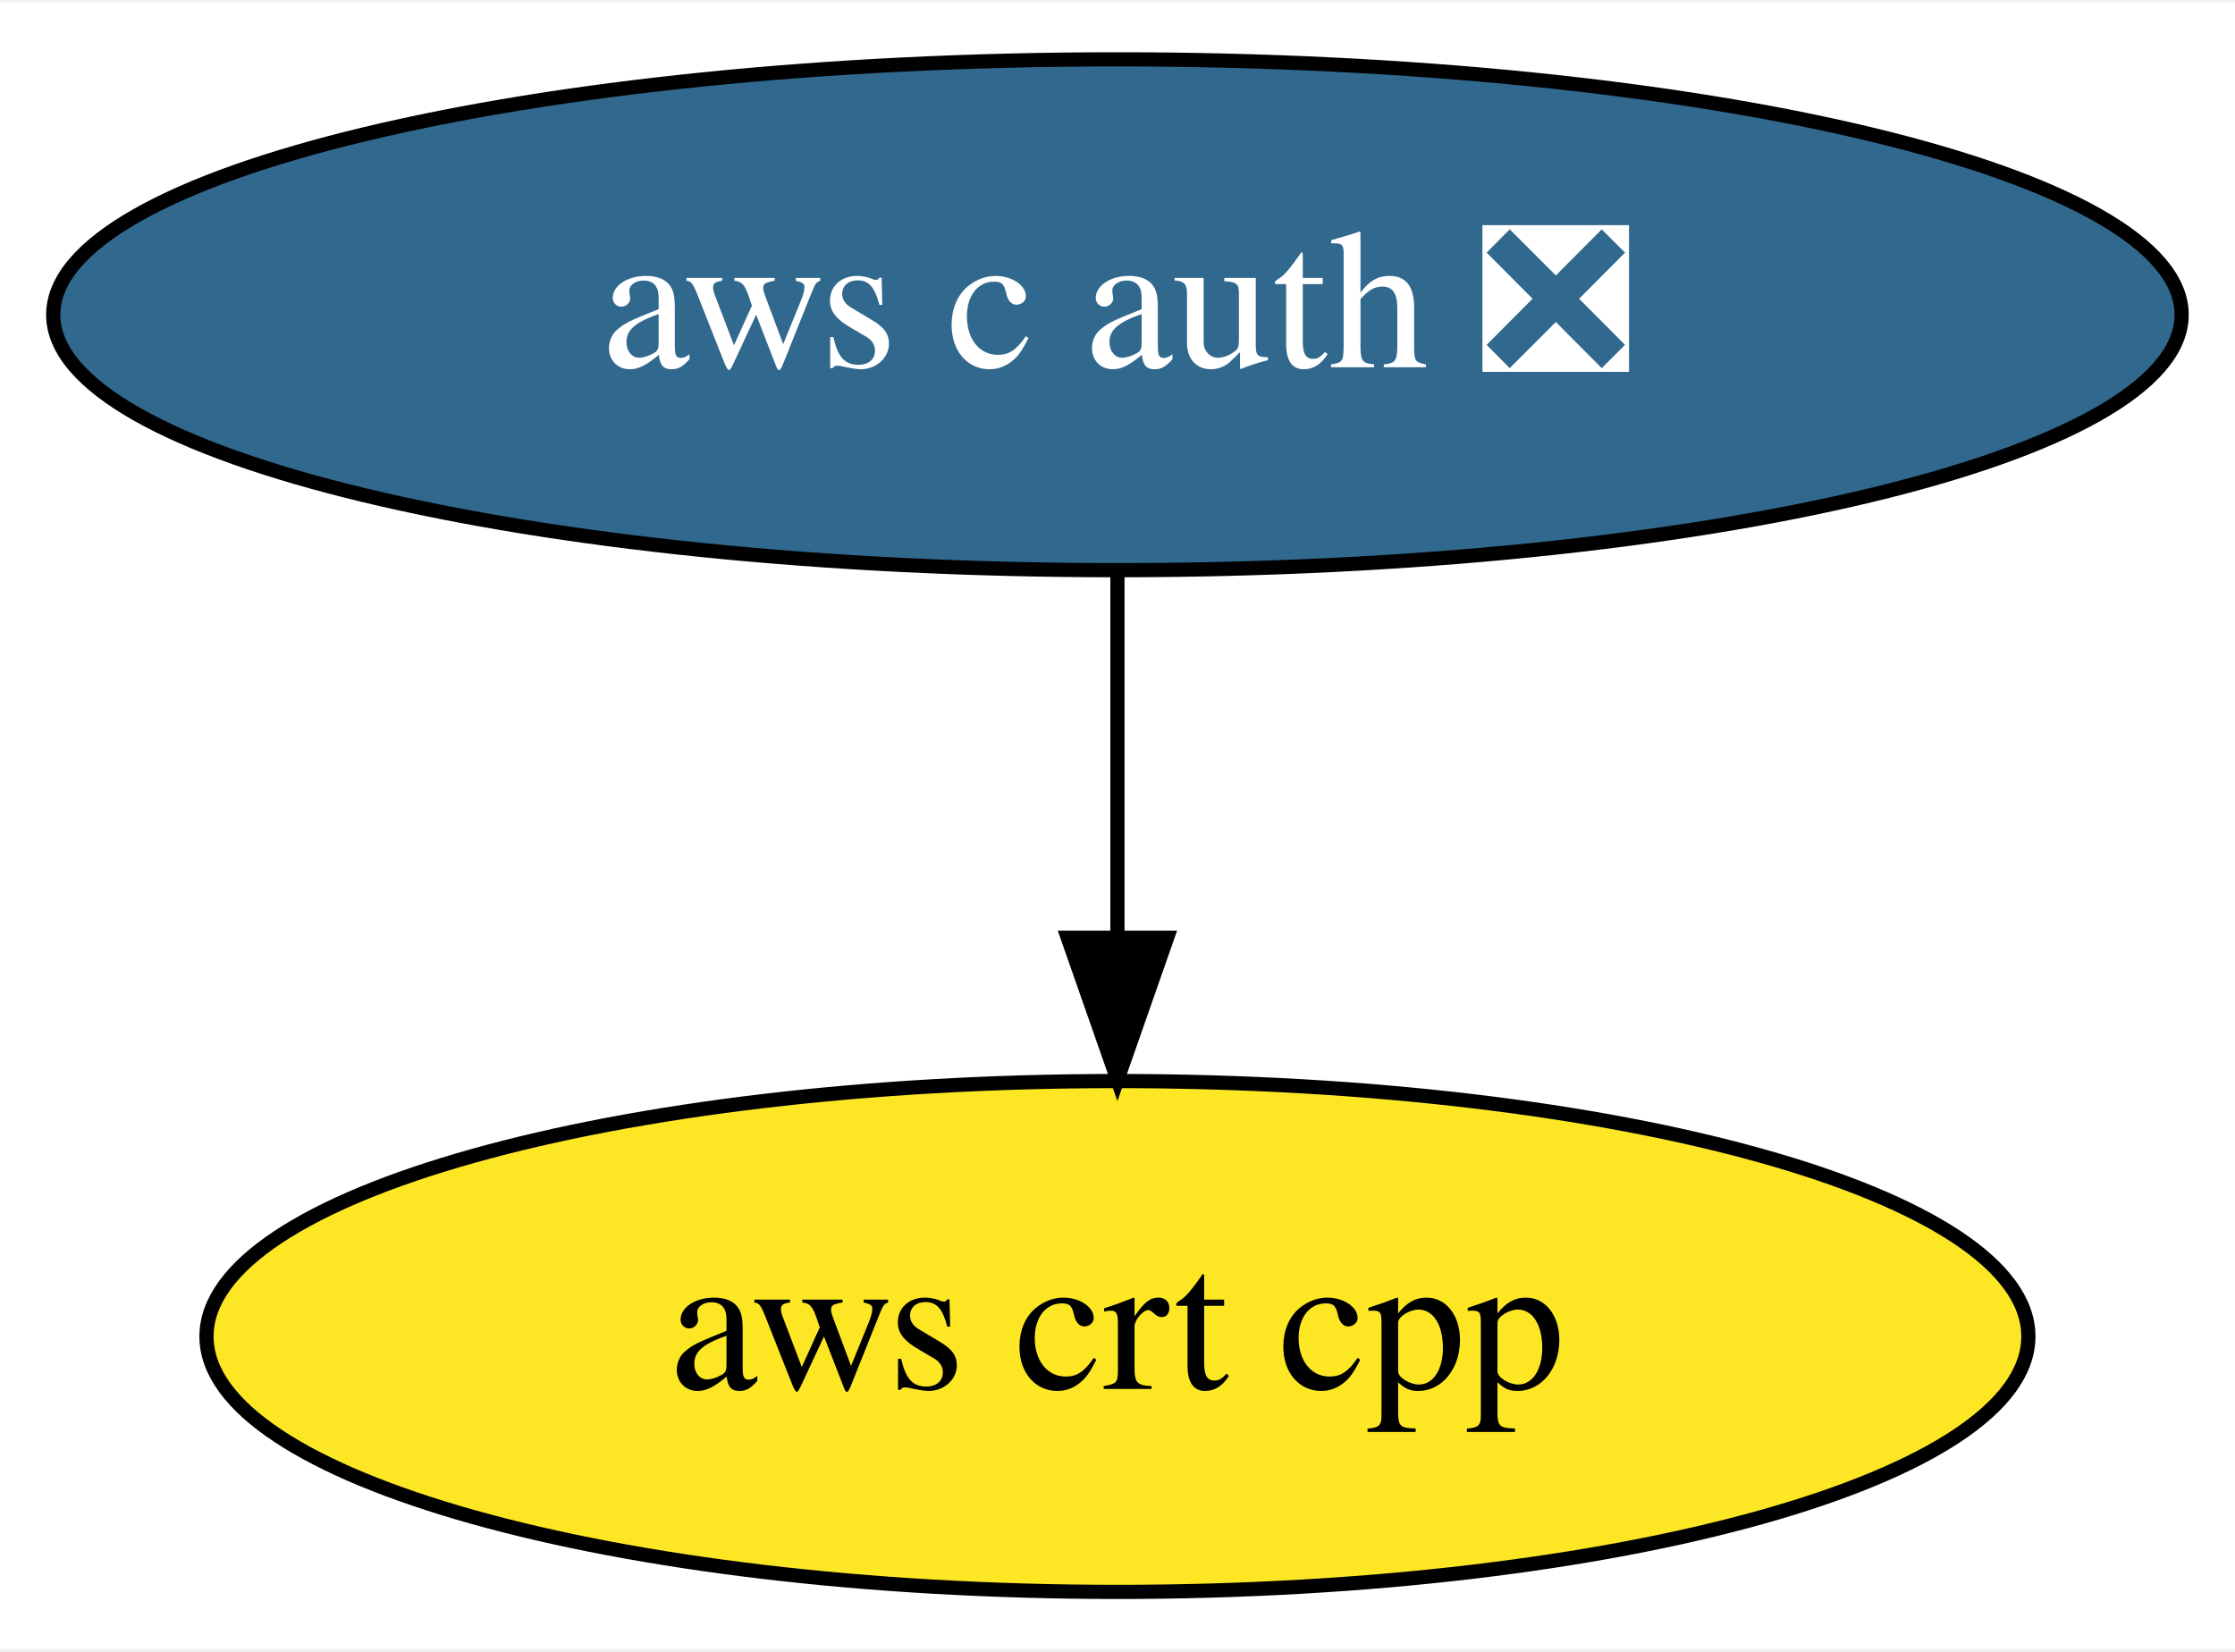
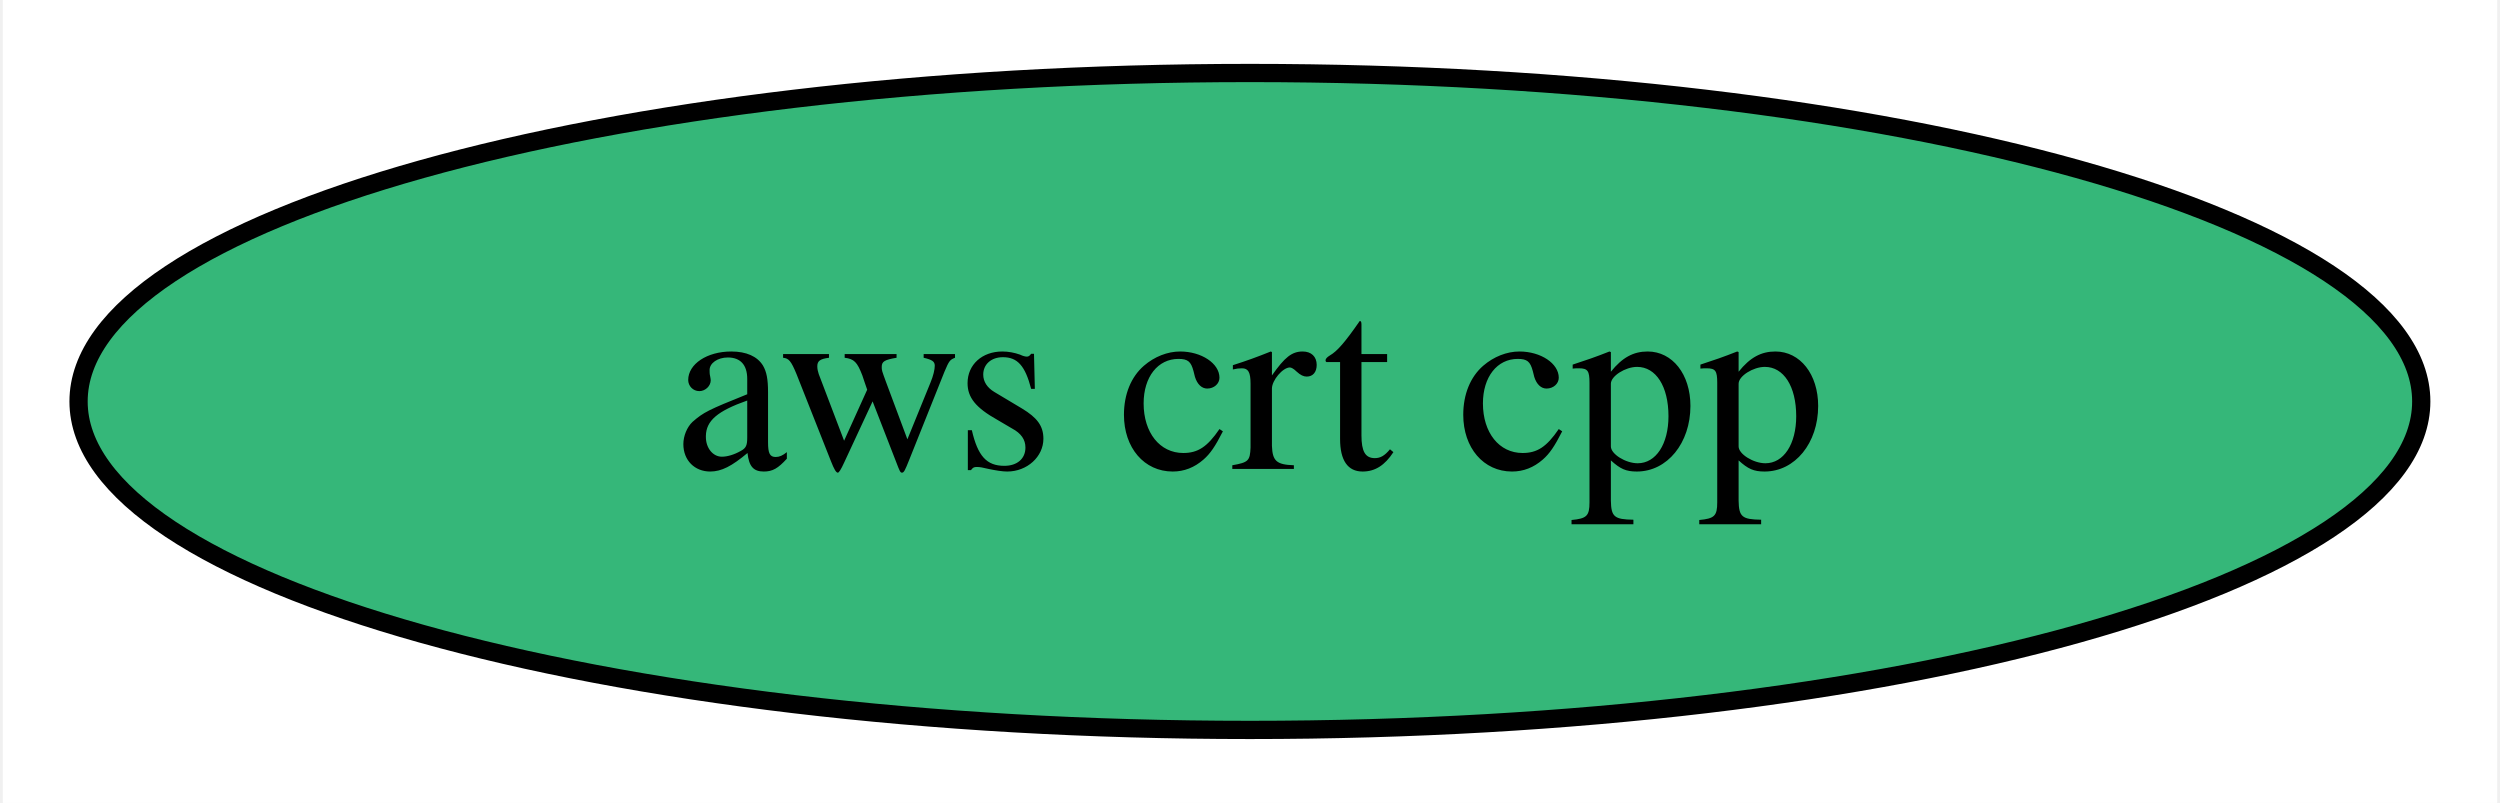
- <svg xmlns="http://www.w3.org/2000/svg" xmlns:xlink="http://www.w3.org/1999/xlink" width="157pt" height="116pt" viewBox="0.00 0.00 157.49 116.00">
-   <g id="graph0" class="graph" transform="scale(1 1) rotate(0) translate(4 112)">
-     <polygon fill="white" stroke="transparent" points="-4,4 -4,-112 153.49,-112 153.49,4 -4,4" />
+ <svg xmlns="http://www.w3.org/2000/svg" xmlns:xlink="http://www.w3.org/1999/xlink" width="137pt" height="44pt" viewBox="0.00 0.00 136.69 44.00">
+   <g id="graph0" class="graph" transform="scale(1 1) rotate(0) translate(4 40)">
+     <polygon fill="white" stroke="transparent" points="-4,4 -4,-40 132.69,-40 132.69,4 -4,4" />
    <g id="node1" class="node">
      <g id="a_node1">
-         <a xlink:href="https://github.com/conda-forge/aws-c-auth-feedstock/pull/163" xlink:title="aws c auth ❎">
-           <ellipse fill="#31688e" stroke="black" cx="74.74" cy="-90" rx="74.99" ry="18" />
-           <text text-anchor="middle" x="74.74" y="-86.3" font-family="Times,serif" font-size="14.00" fill="white">aws c auth ❎</text>
+         <a xlink:href="https://github.com/conda-forge/aws-crt-cpp-feedstock" xlink:title="aws crt cpp">
+           <ellipse fill="#35b779" stroke="black" cx="64.34" cy="-18" rx="64.19" ry="18" />
+           <text text-anchor="middle" x="64.34" y="-14.3" font-family="Times,serif" font-size="14.00">aws crt cpp</text>
        </a>
      </g>
    </g>
-     <g id="node2" class="node">
-       <g id="a_node2">
-         <a xlink:href="https://github.com/conda-forge/aws-crt-cpp-feedstock" xlink:title="aws crt cpp">
-           <ellipse fill="#fde725" stroke="black" cx="74.74" cy="-18" rx="64.19" ry="18" />
-           <text text-anchor="middle" x="74.74" y="-14.3" font-family="Times,serif" font-size="14.00">aws crt cpp</text>
-         </a>
-       </g>
-     </g>
-     <g id="edge1" class="edge">
-       <path fill="none" stroke="black" d="M74.74,-71.7C74.74,-63.98 74.74,-54.71 74.74,-46.11" />
-       <polygon fill="black" stroke="black" points="78.24,-46.1 74.74,-36.1 71.24,-46.1 78.24,-46.1" />
-     </g>
  </g>
</svg>
